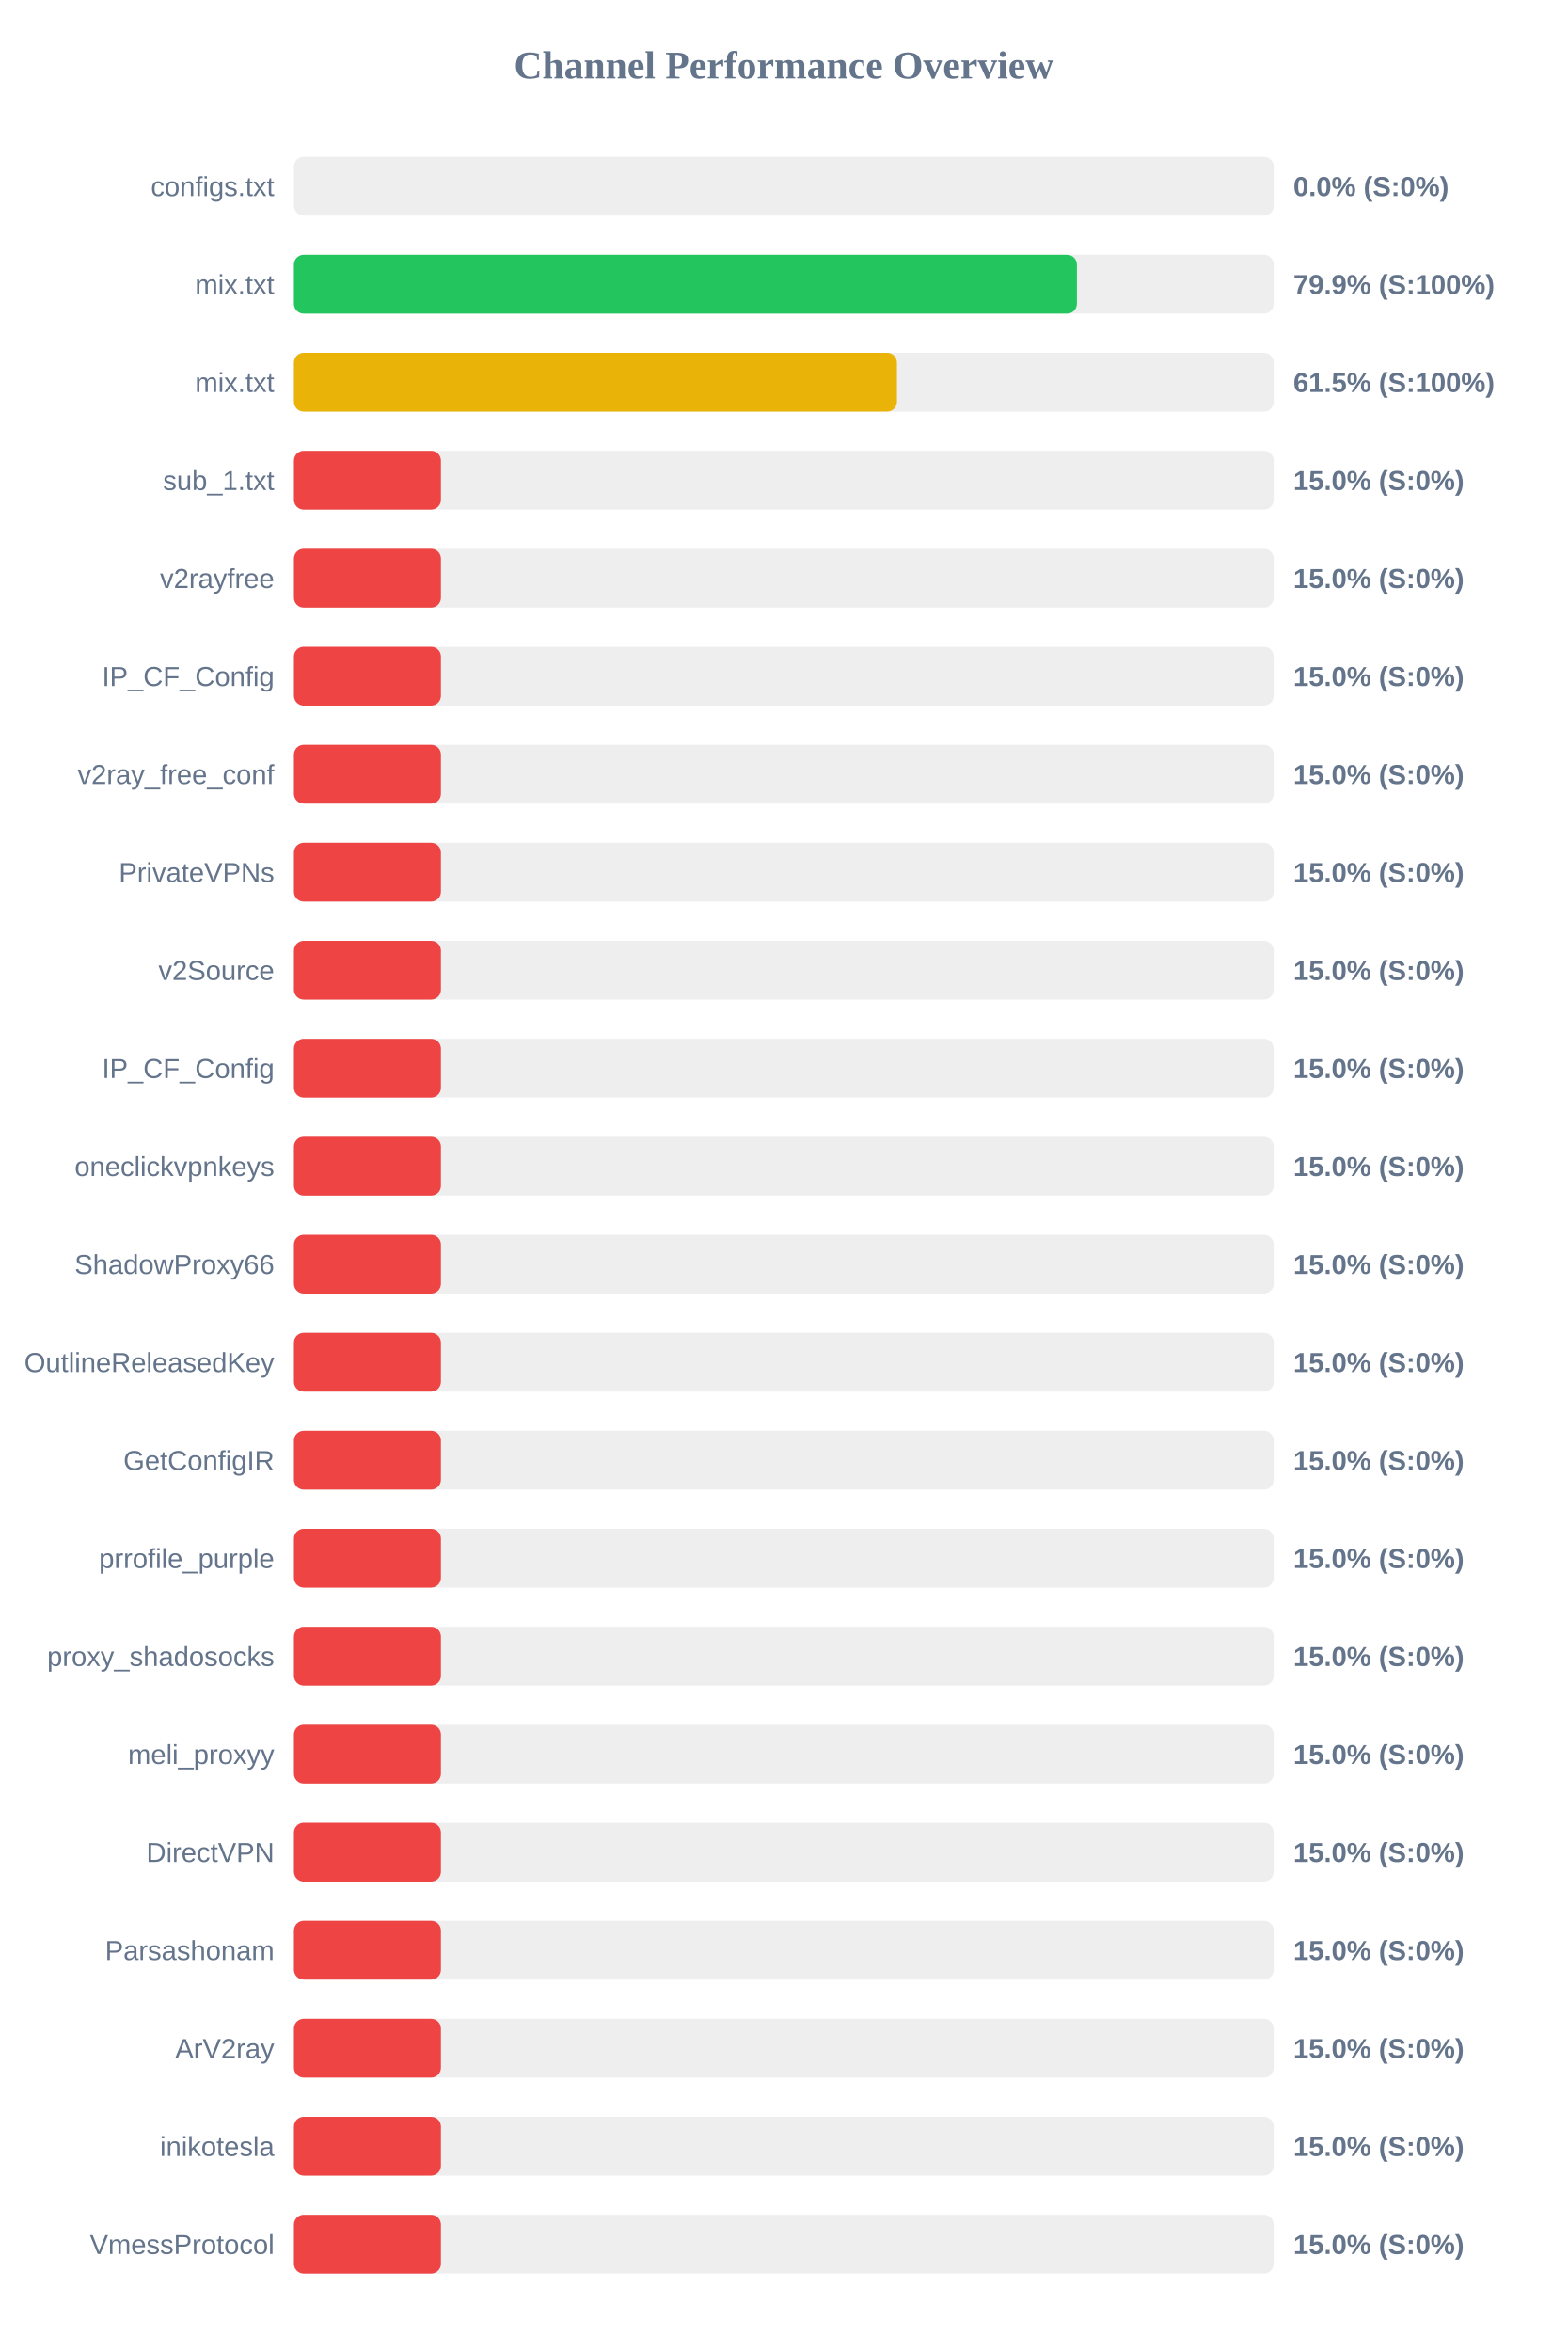
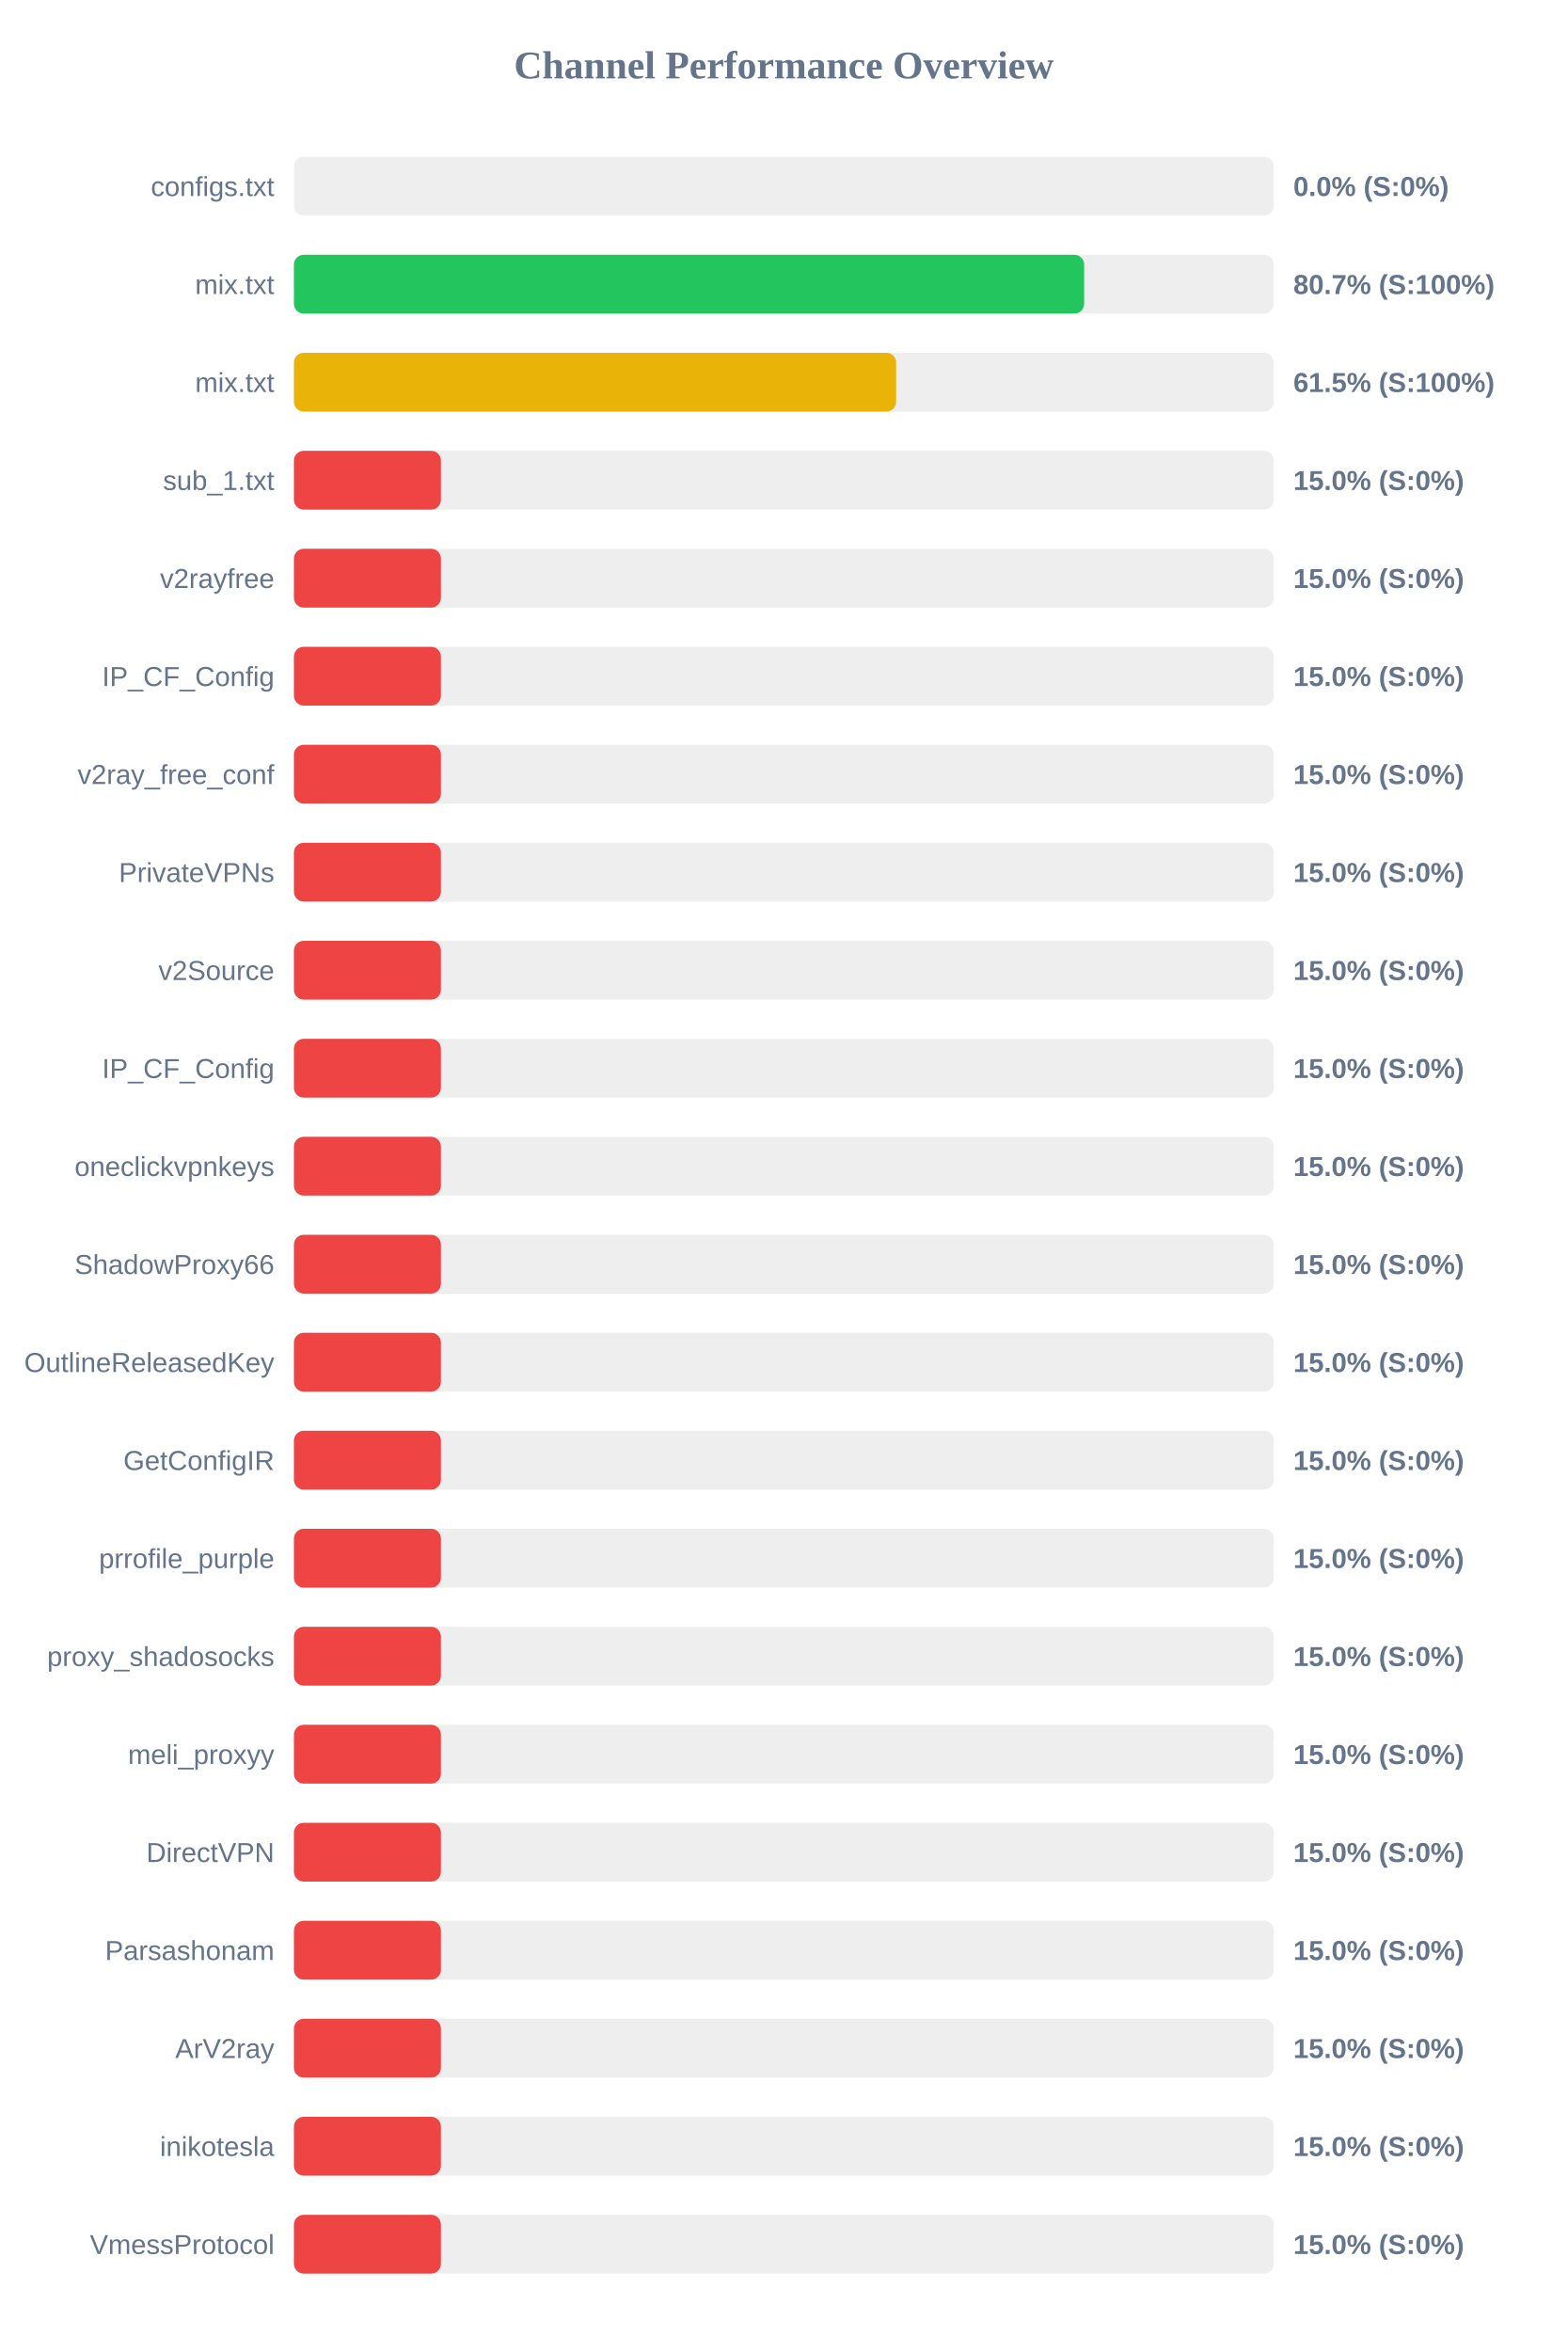
<svg xmlns="http://www.w3.org/2000/svg" width="800" height="1200" version="1.1">
  <style>
        .row { font: 14px Arial; fill: #64748b; }
        .score { font: bold 14px Arial; fill: #64748b; }
    </style>
  <text x="400" y="40" text-anchor="middle" font-size="20px" font-weight="bold" fill="#64748b">Channel Performance Overview</text>
  <rect x="150" y="80" width="500" height="30" fill="#eee" rx="5" />
  <rect x="150" y="80" width="0.0" height="30" fill="#ef4444" rx="5" />
  <text x="140" y="100" text-anchor="end" class="row">configs.txt</text>
  <text x="660" y="100" text-anchor="start" class="score">0.0% (S:0%)</text>
  <rect x="150" y="130" width="500" height="30" fill="#eee" rx="5" />
-   <rect x="150" y="130" width="399.55" height="30" fill="#22c55e" rx="5" />
+   <rect x="150" y="130" width="403.25" height="30" fill="#22c55e" rx="5" />
  <text x="140" y="150" text-anchor="end" class="row">mix.txt</text>
-   <text x="660" y="150" text-anchor="start" class="score">79.9% (S:100%)</text>
+   <text x="660" y="150" text-anchor="start" class="score">80.7% (S:100%)</text>
  <rect x="150" y="180" width="500" height="30" fill="#eee" rx="5" />
-   <rect x="150" y="180" width="307.7" height="30" fill="#eab308" rx="5" />
+   <rect x="150" y="180" width="307.3" height="30" fill="#eab308" rx="5" />
  <text x="140" y="200" text-anchor="end" class="row">mix.txt</text>
  <text x="660" y="200" text-anchor="start" class="score">61.5% (S:100%)</text>
  <rect x="150" y="230" width="500" height="30" fill="#eee" rx="5" />
  <rect x="150" y="230" width="75.0" height="30" fill="#ef4444" rx="5" />
  <text x="140" y="250" text-anchor="end" class="row">sub_1.txt</text>
  <text x="660" y="250" text-anchor="start" class="score">15.0% (S:0%)</text>
  <rect x="150" y="280" width="500" height="30" fill="#eee" rx="5" />
  <rect x="150" y="280" width="75.0" height="30" fill="#ef4444" rx="5" />
  <text x="140" y="300" text-anchor="end" class="row">v2rayfree</text>
  <text x="660" y="300" text-anchor="start" class="score">15.0% (S:0%)</text>
  <rect x="150" y="330" width="500" height="30" fill="#eee" rx="5" />
  <rect x="150" y="330" width="75.0" height="30" fill="#ef4444" rx="5" />
  <text x="140" y="350" text-anchor="end" class="row">IP_CF_Config</text>
  <text x="660" y="350" text-anchor="start" class="score">15.0% (S:0%)</text>
  <rect x="150" y="380" width="500" height="30" fill="#eee" rx="5" />
  <rect x="150" y="380" width="75.0" height="30" fill="#ef4444" rx="5" />
  <text x="140" y="400" text-anchor="end" class="row">v2ray_free_conf</text>
  <text x="660" y="400" text-anchor="start" class="score">15.0% (S:0%)</text>
  <rect x="150" y="430" width="500" height="30" fill="#eee" rx="5" />
  <rect x="150" y="430" width="75.0" height="30" fill="#ef4444" rx="5" />
  <text x="140" y="450" text-anchor="end" class="row">PrivateVPNs</text>
  <text x="660" y="450" text-anchor="start" class="score">15.0% (S:0%)</text>
  <rect x="150" y="480" width="500" height="30" fill="#eee" rx="5" />
  <rect x="150" y="480" width="75.0" height="30" fill="#ef4444" rx="5" />
  <text x="140" y="500" text-anchor="end" class="row">v2Source</text>
  <text x="660" y="500" text-anchor="start" class="score">15.0% (S:0%)</text>
  <rect x="150" y="530" width="500" height="30" fill="#eee" rx="5" />
  <rect x="150" y="530" width="75.0" height="30" fill="#ef4444" rx="5" />
  <text x="140" y="550" text-anchor="end" class="row">IP_CF_Config</text>
  <text x="660" y="550" text-anchor="start" class="score">15.0% (S:0%)</text>
  <rect x="150" y="580" width="500" height="30" fill="#eee" rx="5" />
  <rect x="150" y="580" width="75.0" height="30" fill="#ef4444" rx="5" />
  <text x="140" y="600" text-anchor="end" class="row">oneclickvpnkeys</text>
  <text x="660" y="600" text-anchor="start" class="score">15.0% (S:0%)</text>
  <rect x="150" y="630" width="500" height="30" fill="#eee" rx="5" />
  <rect x="150" y="630" width="75.0" height="30" fill="#ef4444" rx="5" />
  <text x="140" y="650" text-anchor="end" class="row">ShadowProxy66</text>
  <text x="660" y="650" text-anchor="start" class="score">15.0% (S:0%)</text>
  <rect x="150" y="680" width="500" height="30" fill="#eee" rx="5" />
  <rect x="150" y="680" width="75.0" height="30" fill="#ef4444" rx="5" />
  <text x="140" y="700" text-anchor="end" class="row">OutlineReleasedKey</text>
  <text x="660" y="700" text-anchor="start" class="score">15.0% (S:0%)</text>
  <rect x="150" y="730" width="500" height="30" fill="#eee" rx="5" />
  <rect x="150" y="730" width="75.0" height="30" fill="#ef4444" rx="5" />
  <text x="140" y="750" text-anchor="end" class="row">GetConfigIR</text>
  <text x="660" y="750" text-anchor="start" class="score">15.0% (S:0%)</text>
  <rect x="150" y="780" width="500" height="30" fill="#eee" rx="5" />
  <rect x="150" y="780" width="75.0" height="30" fill="#ef4444" rx="5" />
  <text x="140" y="800" text-anchor="end" class="row">prrofile_purple</text>
  <text x="660" y="800" text-anchor="start" class="score">15.0% (S:0%)</text>
  <rect x="150" y="830" width="500" height="30" fill="#eee" rx="5" />
  <rect x="150" y="830" width="75.0" height="30" fill="#ef4444" rx="5" />
  <text x="140" y="850" text-anchor="end" class="row">proxy_shadosocks</text>
  <text x="660" y="850" text-anchor="start" class="score">15.0% (S:0%)</text>
  <rect x="150" y="880" width="500" height="30" fill="#eee" rx="5" />
  <rect x="150" y="880" width="75.0" height="30" fill="#ef4444" rx="5" />
  <text x="140" y="900" text-anchor="end" class="row">meli_proxyy</text>
  <text x="660" y="900" text-anchor="start" class="score">15.0% (S:0%)</text>
  <rect x="150" y="930" width="500" height="30" fill="#eee" rx="5" />
  <rect x="150" y="930" width="75.0" height="30" fill="#ef4444" rx="5" />
  <text x="140" y="950" text-anchor="end" class="row">DirectVPN</text>
  <text x="660" y="950" text-anchor="start" class="score">15.0% (S:0%)</text>
  <rect x="150" y="980" width="500" height="30" fill="#eee" rx="5" />
  <rect x="150" y="980" width="75.0" height="30" fill="#ef4444" rx="5" />
  <text x="140" y="1000" text-anchor="end" class="row">Parsashonam</text>
  <text x="660" y="1000" text-anchor="start" class="score">15.0% (S:0%)</text>
  <rect x="150" y="1030" width="500" height="30" fill="#eee" rx="5" />
  <rect x="150" y="1030" width="75.0" height="30" fill="#ef4444" rx="5" />
  <text x="140" y="1050" text-anchor="end" class="row">ArV2ray</text>
  <text x="660" y="1050" text-anchor="start" class="score">15.0% (S:0%)</text>
  <rect x="150" y="1080" width="500" height="30" fill="#eee" rx="5" />
  <rect x="150" y="1080" width="75.0" height="30" fill="#ef4444" rx="5" />
  <text x="140" y="1100" text-anchor="end" class="row">inikotesla</text>
  <text x="660" y="1100" text-anchor="start" class="score">15.0% (S:0%)</text>
  <rect x="150" y="1130" width="500" height="30" fill="#eee" rx="5" />
  <rect x="150" y="1130" width="75.0" height="30" fill="#ef4444" rx="5" />
  <text x="140" y="1150" text-anchor="end" class="row">VmessProtocol</text>
  <text x="660" y="1150" text-anchor="start" class="score">15.0% (S:0%)</text>
</svg>
